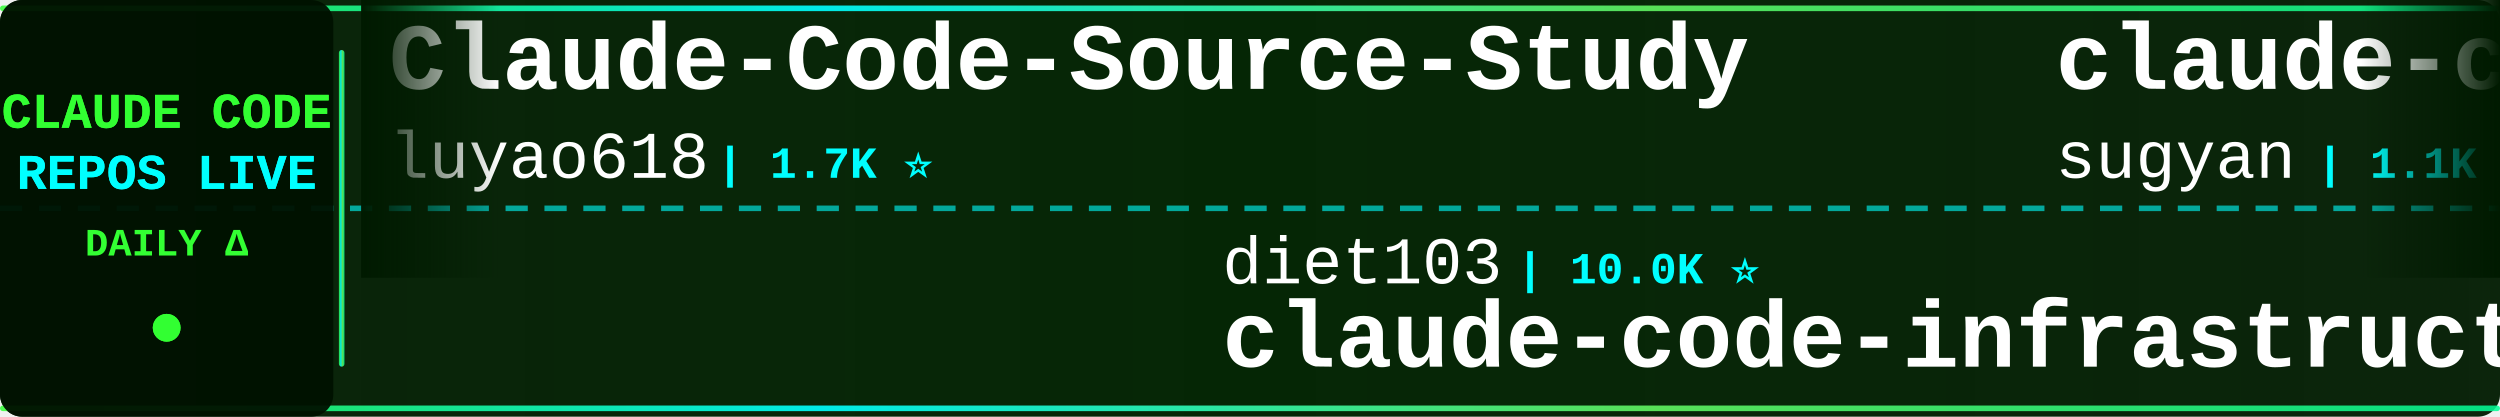
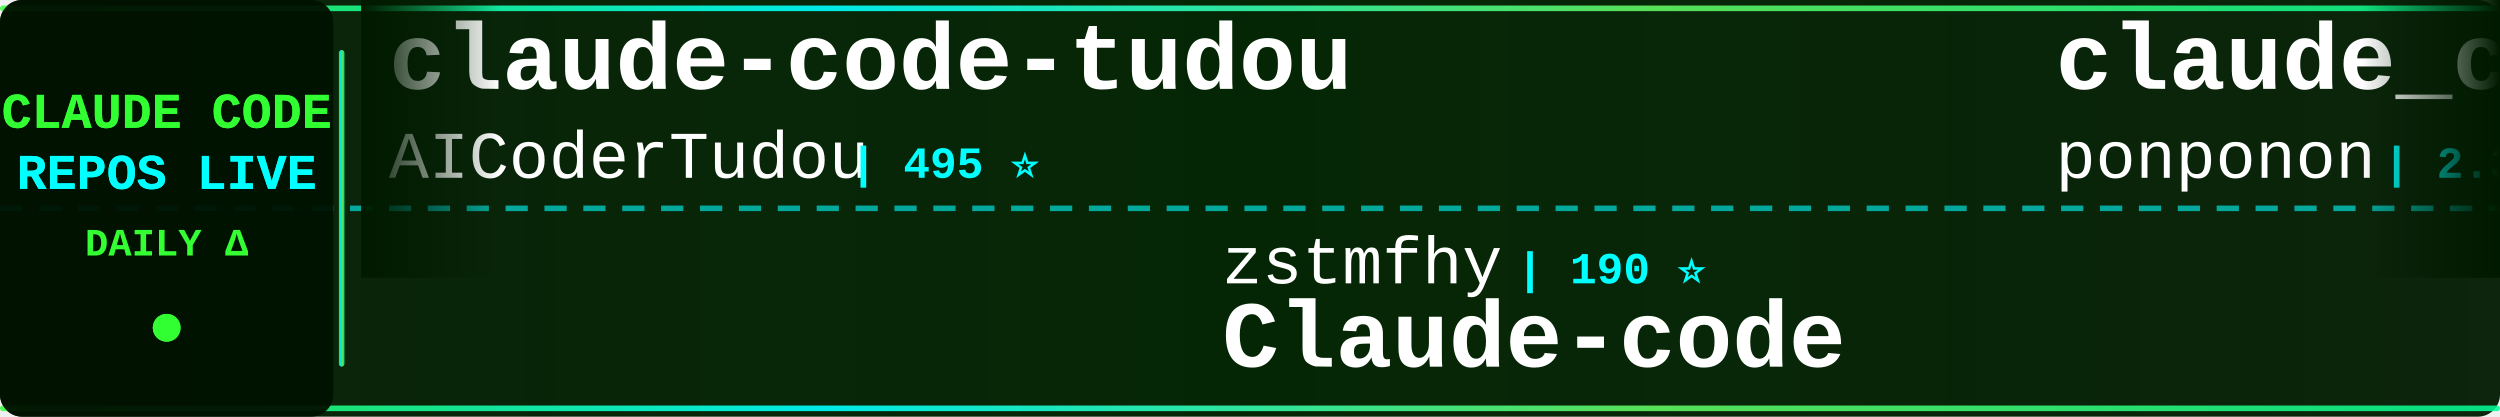
<svg xmlns="http://www.w3.org/2000/svg" width="900" height="150">
  <defs>
    <linearGradient id="tickerBg" x1="0%" y1="0%" x2="100%" y2="0%">
      <stop offset="0%" style="stop-color:#001a00;stop-opacity:0.95" />
      <stop offset="50%" style="stop-color:#002200;stop-opacity:0.98" />
      <stop offset="100%" style="stop-color:#001a00;stop-opacity:0.95" />
    </linearGradient>
    <linearGradient id="borderGrad" x1="0%" y1="0%" x2="100%" y2="0%">
      <stop offset="0%" style="stop-color:#33ff33;stop-opacity:0.85">
        <animate attributeName="stop-opacity" values="0.85;1;0.85" dur="2s" repeatCount="indefinite" />
      </stop>
      <stop offset="33%" style="stop-color:#00ffff;stop-opacity:0.9">
        <animate attributeName="stop-opacity" values="0.9;1;0.9" dur="2.2s" repeatCount="indefinite" />
      </stop>
      <stop offset="66%" style="stop-color:#66ff66;stop-opacity:0.85">
        <animate attributeName="stop-opacity" values="0.85;1;0.85" dur="1.8s" repeatCount="indefinite" />
      </stop>
      <stop offset="100%" style="stop-color:#00ff99;stop-opacity:0.85">
        <animate attributeName="stop-opacity" values="0.85;1;0.85" dur="2s" repeatCount="indefinite" />
      </stop>
    </linearGradient>
    <filter id="textGlow">
      <feGaussianBlur stdDeviation="0.1" result="coloredBlur" />
      <feMerge>
        <feMergeNode in="coloredBlur" />
        <feMergeNode in="SourceGraphic" />
      </feMerge>
    </filter>
    <filter id="metricGlow">
      <feGaussianBlur stdDeviation="0.2" result="coloredBlur" />
      <feMerge>
        <feMergeNode in="coloredBlur" />
        <feMergeNode in="SourceGraphic" />
      </feMerge>
    </filter>
    <linearGradient id="leftFade" x1="0%" y1="0%" x2="100%" y2="0%">
      <stop offset="0%" style="stop-color:#001a00;stop-opacity:1" />
      <stop offset="100%" style="stop-color:#001a00;stop-opacity:0" />
    </linearGradient>
    <linearGradient id="rightFade" x1="0%" y1="0%" x2="100%" y2="0%">
      <stop offset="0%" style="stop-color:#001a00;stop-opacity:0" />
      <stop offset="100%" style="stop-color:#001a00;stop-opacity:1" />
    </linearGradient>
  </defs>
  <rect width="900" height="150" fill="url(#tickerBg)" rx="8" />
  <rect x="0" y="2" width="900" height="2" fill="url(#borderGrad)" rx="1" />
  <rect x="0" y="146" width="900" height="2" fill="url(#borderGrad)" rx="1" />
  <line x1="0" y1="75" x2="900" y2="75" stroke="#00ffff" stroke-width="2" stroke-dasharray="8 6" opacity="0.6" />
  <rect x="0" y="0" width="120" height="150" fill="#001100" opacity="0.95" rx="8" />
  <text x="60" y="46" font-family="'Courier New', monospace" font-size="18" font-weight="bold" fill="#33ff33" text-anchor="middle" filter="url(#textGlow)">
    CLAUDE CODE
  </text>
  <text x="60" y="68" font-family="'Courier New', monospace" font-size="18" font-weight="bold" fill="#00ffff" text-anchor="middle" filter="url(#textGlow)">
    REPOS LIVE
  </text>
  <text x="60" y="92" font-family="'Courier New', monospace" font-size="14" font-weight="bold" fill="#33ff33" text-anchor="middle">
    DAILY Δ
  </text>
  <circle cx="60" cy="118" r="5" fill="#33ff33" filter="url(#metricGlow)">
    <animate attributeName="r" values="4;6;4" dur="1.5s" repeatCount="indefinite" />
    <animate attributeName="opacity" values="0.6;1;0.6" dur="1.5s" repeatCount="indefinite" />
  </circle>
  <rect x="122" y="18" width="2" height="114" fill="url(#borderGrad)" rx="1" />
  <clipPath id="tickerClip">
    <rect x="130" y="0" width="770" height="150" />
  </clipPath>
  <g clip-path="url(#tickerClip)">
    <g id="tickerItems">
      <animateTransform attributeName="transform" attributeType="XML" type="translate" from="0 0" to="-3000 0" dur="54s" repeatCount="indefinite" />
      <g transform="translate(0, 0)">
+         <text x="140" y="32" font-family="'Courier New', monospace" font-size="34" font-weight="bold" fill="#ffffff">claude-code-tudou</text>
+         <text x="140" y="64" font-family="'Courier New', monospace" font-size="24" font-weight="normal" fill="#ffffff" opacity="1.0">AICoderTudou</text>
+         <text x="306" y="64" font-family="'Courier New', monospace" font-size="16" font-weight="bold" fill="#00ffff"> | 495 ⭐</text>
+       </g>
+       <g transform="translate(300, 0)">
+         <text x="140" y="102" font-family="'Courier New', monospace" font-size="24" font-weight="normal" fill="#ffffff" opacity="1.0">zstmfhy</text>
+         <text x="246" y="102" font-family="'Courier New', monospace" font-size="16" font-weight="bold" fill="#00ffff"> | 190 ⭐</text>
+         <text x="140" y="132" font-family="'Courier New', monospace" font-size="34" font-weight="bold" fill="#ffffff">Claude-code</text>
+       </g>
+       <g transform="translate(600, 0)">
+         <text x="140" y="32" font-family="'Courier New', monospace" font-size="34" font-weight="bold" fill="#ffffff">claude_code_src</text>
+         <text x="140" y="64" font-family="'Courier New', monospace" font-size="24" font-weight="normal" fill="#ffffff" opacity="1.0">ponponon</text>
+         <text x="258" y="64" font-family="'Courier New', monospace" font-size="16" font-weight="bold" fill="#00ffff"> | 2.3K ⭐</text>
+       </g>
+       <g transform="translate(900, 0)">
+         <text x="140" y="102" font-family="'Courier New', monospace" font-size="24" font-weight="normal" fill="#ffffff" opacity="1.0">repowise-dev</text>
+         <text x="306" y="102" font-family="'Courier New', monospace" font-size="16" font-weight="bold" fill="#00ffff"> | 1.2K ⭐</text>
+         <text x="140" y="132" font-family="'Courier New', monospace" font-size="34" font-weight="bold" fill="#ffffff">claude-code-prompts</text>
+       </g>
+       <g transform="translate(1200, 0)">
        <text x="140" y="32" font-family="'Courier New', monospace" font-size="34" font-weight="bold" fill="#ffffff">Claude-Code-Source-Study</text>
        <text x="140" y="64" font-family="'Courier New', monospace" font-size="24" font-weight="normal" fill="#ffffff" opacity="1.0">luyao618</text>
        <text x="258" y="64" font-family="'Courier New', monospace" font-size="16" font-weight="bold" fill="#00ffff"> | 1.7K ⭐</text>
      </g>
-       <g transform="translate(300, 0)">
-         <text x="140" y="102" font-family="'Courier New', monospace" font-size="24" font-weight="normal" fill="#ffffff" opacity="1.0">diet103</text>
-         <text x="246" y="102" font-family="'Courier New', monospace" font-size="16" font-weight="bold" fill="#00ffff"> | 10.0K ⭐</text>
-         <text x="140" y="132" font-family="'Courier New', monospace" font-size="34" font-weight="bold" fill="#ffffff">claude-code-infrastructu...</text>
-       </g>
-       <g transform="translate(600, 0)">
-         <text x="140" y="32" font-family="'Courier New', monospace" font-size="34" font-weight="bold" fill="#ffffff">claude-code-webui</text>
-         <text x="140" y="64" font-family="'Courier New', monospace" font-size="24" font-weight="normal" fill="#ffffff" opacity="1.0">sugyan</text>
-         <text x="234" y="64" font-family="'Courier New', monospace" font-size="16" font-weight="bold" fill="#00ffff"> | 1.1K ⭐</text>
-       </g>
-       <g transform="translate(900, 0)">
-         <text x="140" y="102" font-family="'Courier New', monospace" font-size="24" font-weight="normal" fill="#ffffff" opacity="1.0">edmund-io</text>
-         <text x="270" y="102" font-family="'Courier New', monospace" font-size="16" font-weight="bold" fill="#00ffff"> | 1.5K ⭐</text>
-         <text x="140" y="132" font-family="'Courier New', monospace" font-size="34" font-weight="bold" fill="#ffffff">edmunds-claude-code</text>
-       </g>
-       <g transform="translate(1200, 0)">
-         <text x="140" y="32" font-family="'Courier New', monospace" font-size="34" font-weight="bold" fill="#ffffff">claude-code-router</text>
-         <text x="140" y="64" font-family="'Courier New', monospace" font-size="24" font-weight="normal" fill="#ffffff" opacity="1.0">musistudio</text>
-         <text x="282" y="64" font-family="'Courier New', monospace" font-size="16" font-weight="bold" fill="#00ffff"> | 37.0K ⭐ +1</text>
-       </g>
      <g transform="translate(1500, 0)">
-         <text x="140" y="102" font-family="'Courier New', monospace" font-size="24" font-weight="normal" fill="#ffffff" opacity="1.0">anthropics</text>
-         <text x="282" y="102" font-family="'Courier New', monospace" font-size="16" font-weight="bold" fill="#00ffff"> | 172.4K ⭐ +44</text>
-         <text x="140" y="132" font-family="'Courier New', monospace" font-size="34" font-weight="bold" fill="#ffffff">skills</text>
+         <text x="140" y="102" font-family="'Courier New', monospace" font-size="24" font-weight="normal" fill="#ffffff" opacity="1.0">Alishahryar1</text>
+         <text x="306" y="102" font-family="'Courier New', monospace" font-size="16" font-weight="bold" fill="#00ffff"> | 51.4K ⭐ +50</text>
+         <text x="140" y="132" font-family="'Courier New', monospace" font-size="34" font-weight="bold" fill="#ffffff">free-claude-code</text>
      </g>
      <g transform="translate(1800, 0)">
-         <text x="140" y="32" font-family="'Courier New', monospace" font-size="34" font-weight="bold" fill="#ffffff">claude-code-best-practic...</text>
-         <text x="140" y="64" font-family="'Courier New', monospace" font-size="24" font-weight="normal" fill="#ffffff" opacity="1.0">shanraisshan</text>
-         <text x="306" y="64" font-family="'Courier New', monospace" font-size="16" font-weight="bold" fill="#00ffff"> | 65.3K ⭐ +13</text>
+         <text x="140" y="32" font-family="'Courier New', monospace" font-size="34" font-weight="bold" fill="#ffffff">claude-code</text>
+         <text x="140" y="64" font-family="'Courier New', monospace" font-size="24" font-weight="normal" fill="#ffffff" opacity="1.0">mehmoodosman</text>
+         <text x="306" y="64" font-family="'Courier New', monospace" font-size="16" font-weight="bold" fill="#00ffff"> | 173 ⭐</text>
      </g>
      <g transform="translate(2100, 0)">
-         <text x="140" y="102" font-family="'Courier New', monospace" font-size="24" font-weight="normal" fill="#ffffff" opacity="1.0">centminmod</text>
-         <text x="282" y="102" font-family="'Courier New', monospace" font-size="16" font-weight="bold" fill="#00ffff"> | 2.6K ⭐</text>
-         <text x="140" y="132" font-family="'Courier New', monospace" font-size="34" font-weight="bold" fill="#ffffff">my-claude-code-setup</text>
+         <text x="140" y="102" font-family="'Courier New', monospace" font-size="24" font-weight="normal" fill="#ffffff" opacity="1.0">claude-code-best</text>
+         <text x="354" y="102" font-family="'Courier New', monospace" font-size="16" font-weight="bold" fill="#00ffff"> | 22.3K ⭐</text>
+         <text x="140" y="132" font-family="'Courier New', monospace" font-size="34" font-weight="bold" fill="#ffffff">claude-code</text>
      </g>
      <g transform="translate(2400, 0)">
-         <text x="140" y="32" font-family="'Courier New', monospace" font-size="34" font-weight="bold" fill="#ffffff">claude-code-proxy</text>
-         <text x="140" y="64" font-family="'Courier New', monospace" font-size="24" font-weight="normal" fill="#ffffff" opacity="1.0">1rgs</text>
-         <text x="210" y="64" font-family="'Courier New', monospace" font-size="16" font-weight="bold" fill="#00ffff"> | 3.7K ⭐</text>
+         <text x="140" y="32" font-family="'Courier New', monospace" font-size="34" font-weight="bold" fill="#ffffff">claude-code-system-promp...</text>
+         <text x="140" y="64" font-family="'Courier New', monospace" font-size="24" font-weight="normal" fill="#ffffff" opacity="1.0">Piebald-AI</text>
+         <text x="282" y="64" font-family="'Courier New', monospace" font-size="16" font-weight="bold" fill="#00ffff"> | 12.5K ⭐ +1</text>
      </g>
      <g transform="translate(2700, 0)">
-         <text x="140" y="102" font-family="'Courier New', monospace" font-size="24" font-weight="normal" fill="#ffffff" opacity="1.0">kodu-ai</text>
-         <text x="246" y="102" font-family="'Courier New', monospace" font-size="16" font-weight="bold" fill="#00ffff"> | 5.2K ⭐</text>
-         <text x="140" y="132" font-family="'Courier New', monospace" font-size="34" font-weight="bold" fill="#ffffff">claude-coder</text>
+         <text x="140" y="102" font-family="'Courier New', monospace" font-size="24" font-weight="normal" fill="#ffffff" opacity="1.0">chauncygu</text>
+         <text x="270" y="102" font-family="'Courier New', monospace" font-size="16" font-weight="bold" fill="#00ffff"> | 2.8K ⭐</text>
+         <text x="140" y="132" font-family="'Courier New', monospace" font-size="34" font-weight="bold" fill="#ffffff">collection-claude-code-s...</text>
      </g>
      <g transform="translate(3000, 0)">
-         <text x="140" y="32" font-family="'Courier New', monospace" font-size="34" font-weight="bold" fill="#ffffff">Claude-Code-Source-Study</text>
-         <text x="140" y="64" font-family="'Courier New', monospace" font-size="24" font-weight="normal" fill="#ffffff" opacity="1.0">luyao618</text>
-         <text x="258" y="64" font-family="'Courier New', monospace" font-size="16" font-weight="bold" fill="#00ffff"> | 1.7K ⭐</text>
+         <text x="140" y="32" font-family="'Courier New', monospace" font-size="34" font-weight="bold" fill="#ffffff">claude-code-tudou</text>
+         <text x="140" y="64" font-family="'Courier New', monospace" font-size="24" font-weight="normal" fill="#ffffff" opacity="1.0">AICoderTudou</text>
+         <text x="306" y="64" font-family="'Courier New', monospace" font-size="16" font-weight="bold" fill="#00ffff"> | 495 ⭐</text>
      </g>
      <g transform="translate(3300, 0)">
-         <text x="140" y="102" font-family="'Courier New', monospace" font-size="24" font-weight="normal" fill="#ffffff" opacity="1.0">diet103</text>
-         <text x="246" y="102" font-family="'Courier New', monospace" font-size="16" font-weight="bold" fill="#00ffff"> | 10.0K ⭐</text>
-         <text x="140" y="132" font-family="'Courier New', monospace" font-size="34" font-weight="bold" fill="#ffffff">claude-code-infrastructu...</text>
+         <text x="140" y="102" font-family="'Courier New', monospace" font-size="24" font-weight="normal" fill="#ffffff" opacity="1.0">zstmfhy</text>
+         <text x="246" y="102" font-family="'Courier New', monospace" font-size="16" font-weight="bold" fill="#00ffff"> | 190 ⭐</text>
+         <text x="140" y="132" font-family="'Courier New', monospace" font-size="34" font-weight="bold" fill="#ffffff">Claude-code</text>
      </g>
      <g transform="translate(3600, 0)">
-         <text x="140" y="32" font-family="'Courier New', monospace" font-size="34" font-weight="bold" fill="#ffffff">claude-code-webui</text>
-         <text x="140" y="64" font-family="'Courier New', monospace" font-size="24" font-weight="normal" fill="#ffffff" opacity="1.0">sugyan</text>
-         <text x="234" y="64" font-family="'Courier New', monospace" font-size="16" font-weight="bold" fill="#00ffff"> | 1.1K ⭐</text>
+         <text x="140" y="32" font-family="'Courier New', monospace" font-size="34" font-weight="bold" fill="#ffffff">claude_code_src</text>
+         <text x="140" y="64" font-family="'Courier New', monospace" font-size="24" font-weight="normal" fill="#ffffff" opacity="1.0">ponponon</text>
+         <text x="258" y="64" font-family="'Courier New', monospace" font-size="16" font-weight="bold" fill="#00ffff"> | 2.3K ⭐</text>
      </g>
      <g transform="translate(3900, 0)">
-         <text x="140" y="102" font-family="'Courier New', monospace" font-size="24" font-weight="normal" fill="#ffffff" opacity="1.0">edmund-io</text>
-         <text x="270" y="102" font-family="'Courier New', monospace" font-size="16" font-weight="bold" fill="#00ffff"> | 1.5K ⭐</text>
-         <text x="140" y="132" font-family="'Courier New', monospace" font-size="34" font-weight="bold" fill="#ffffff">edmunds-claude-code</text>
+         <text x="140" y="102" font-family="'Courier New', monospace" font-size="24" font-weight="normal" fill="#ffffff" opacity="1.0">repowise-dev</text>
+         <text x="306" y="102" font-family="'Courier New', monospace" font-size="16" font-weight="bold" fill="#00ffff"> | 1.2K ⭐</text>
+         <text x="140" y="132" font-family="'Courier New', monospace" font-size="34" font-weight="bold" fill="#ffffff">claude-code-prompts</text>
      </g>
    </g>
  </g>
  <rect x="130" y="0" width="50" height="100" fill="url(#leftFade)" />
  <rect x="850" y="0" width="50" height="100" fill="url(#rightFade)" />
</svg>
